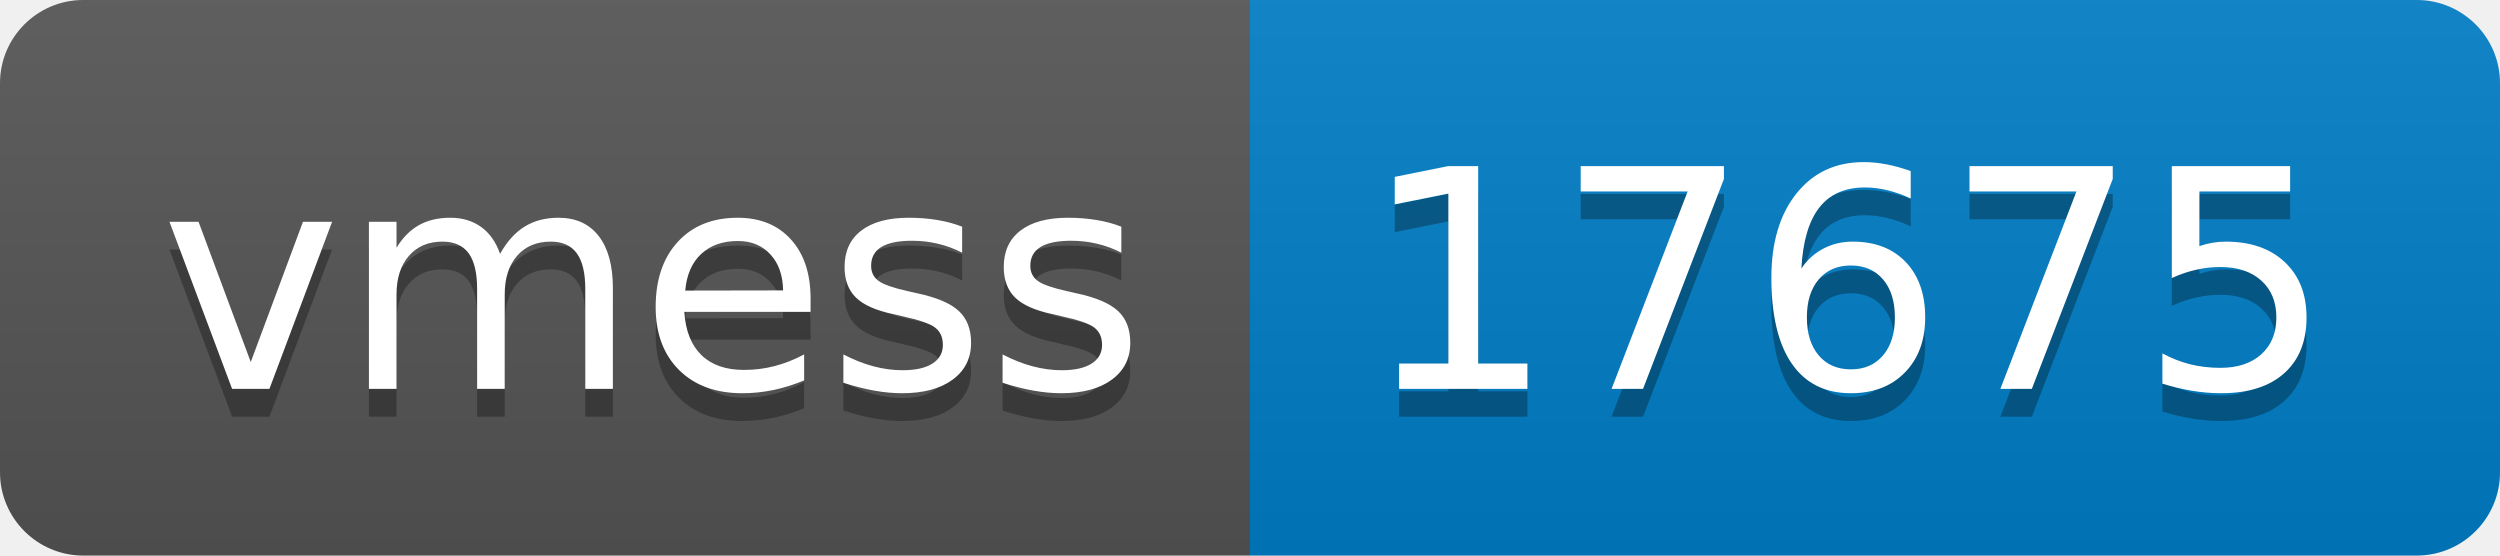
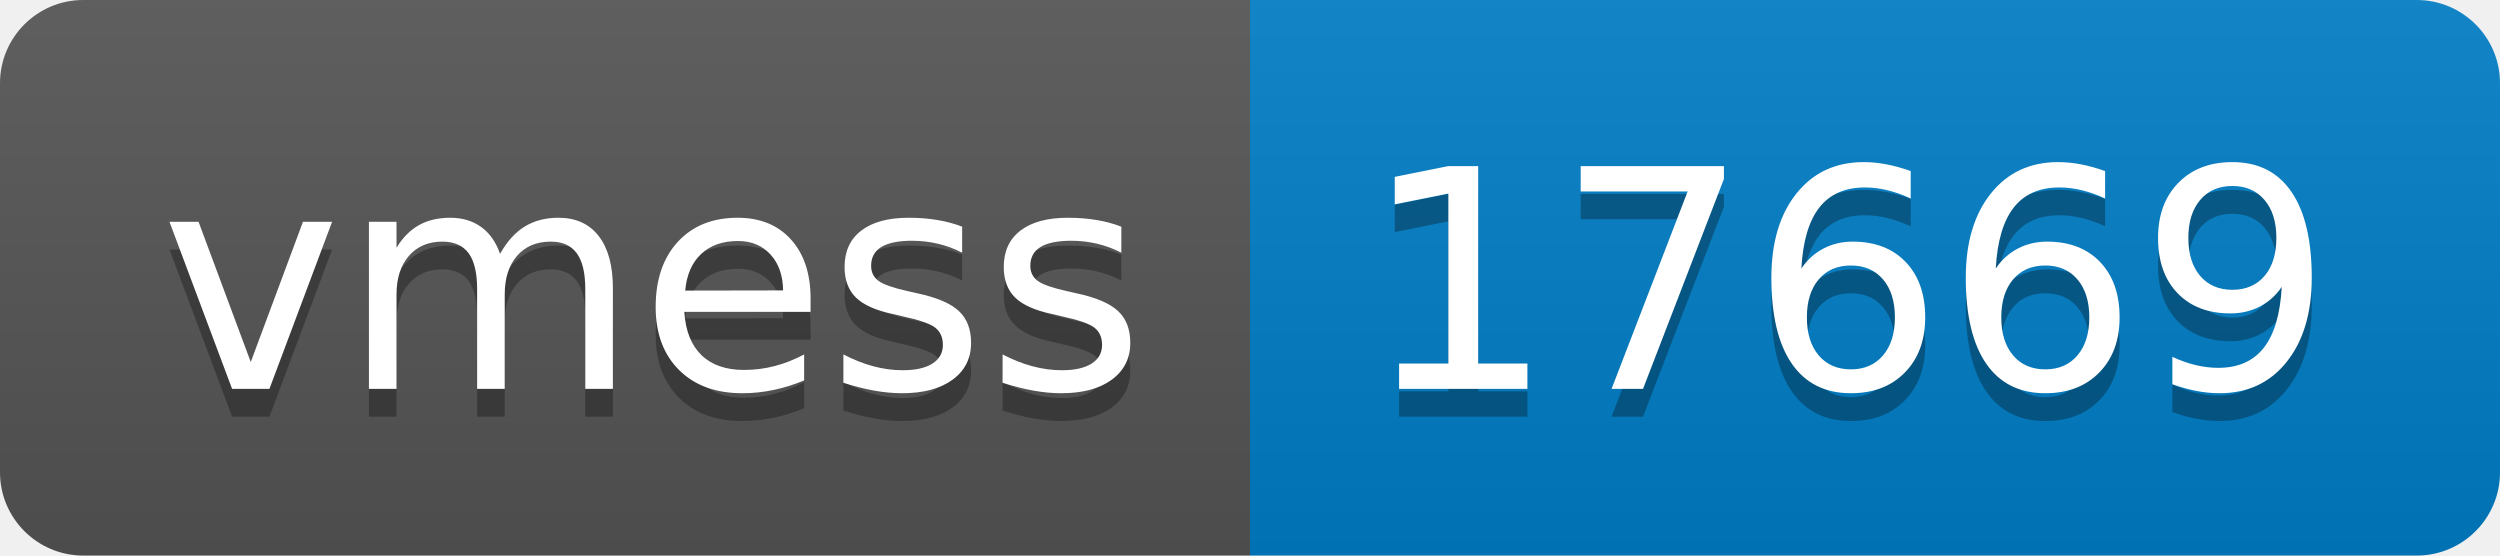
- <svg xmlns="http://www.w3.org/2000/svg" width="90" height="20" role="img" aria-label="vmess: 17675">
+ <svg xmlns="http://www.w3.org/2000/svg" width="90" height="20" role="img" aria-label="vmess: 17669">
  <linearGradient id="s" x2="0" y2="100%">
    <stop offset="0" stop-color="#bbb" stop-opacity=".1" />
    <stop offset="1" stop-opacity=".1" />
  </linearGradient>
  <clipPath id="r">
    <rect width="90" height="20" rx="3" fill="#fff" />
  </clipPath>
  <g clip-path="url(#r)">
    <rect width="45" height="20" fill="#555" />
    <rect x="45" width="45" height="20" fill="#007ec6" />
    <rect width="90" height="20" fill="url(#s)" />
  </g>
  <g fill="#fff" text-anchor="middle" font-family="Verdana,Geneva,DejaVu Sans,sans-serif" text-rendering="geometricPrecision" font-size="110">
    <text aria-hidden="true" x="235" y="150" fill="#010101" fill-opacity=".3" transform="scale(.1)" textLength="350">vmess</text>
    <text x="235" y="140" transform="scale(.1)" fill="#fff" textLength="350">vmess</text>
-     <text aria-hidden="true" x="665" y="150" fill="#010101" fill-opacity=".3" transform="scale(.1)" textLength="350">17675</text>
-     <text x="665" y="140" transform="scale(.1)" fill="#fff" textLength="350">17675</text>
+     <text aria-hidden="true" x="665" y="150" fill="#010101" fill-opacity=".3" transform="scale(.1)" textLength="350">17669</text>
+     <text x="665" y="140" transform="scale(.1)" fill="#fff" textLength="350">17669</text>
  </g>
</svg>
